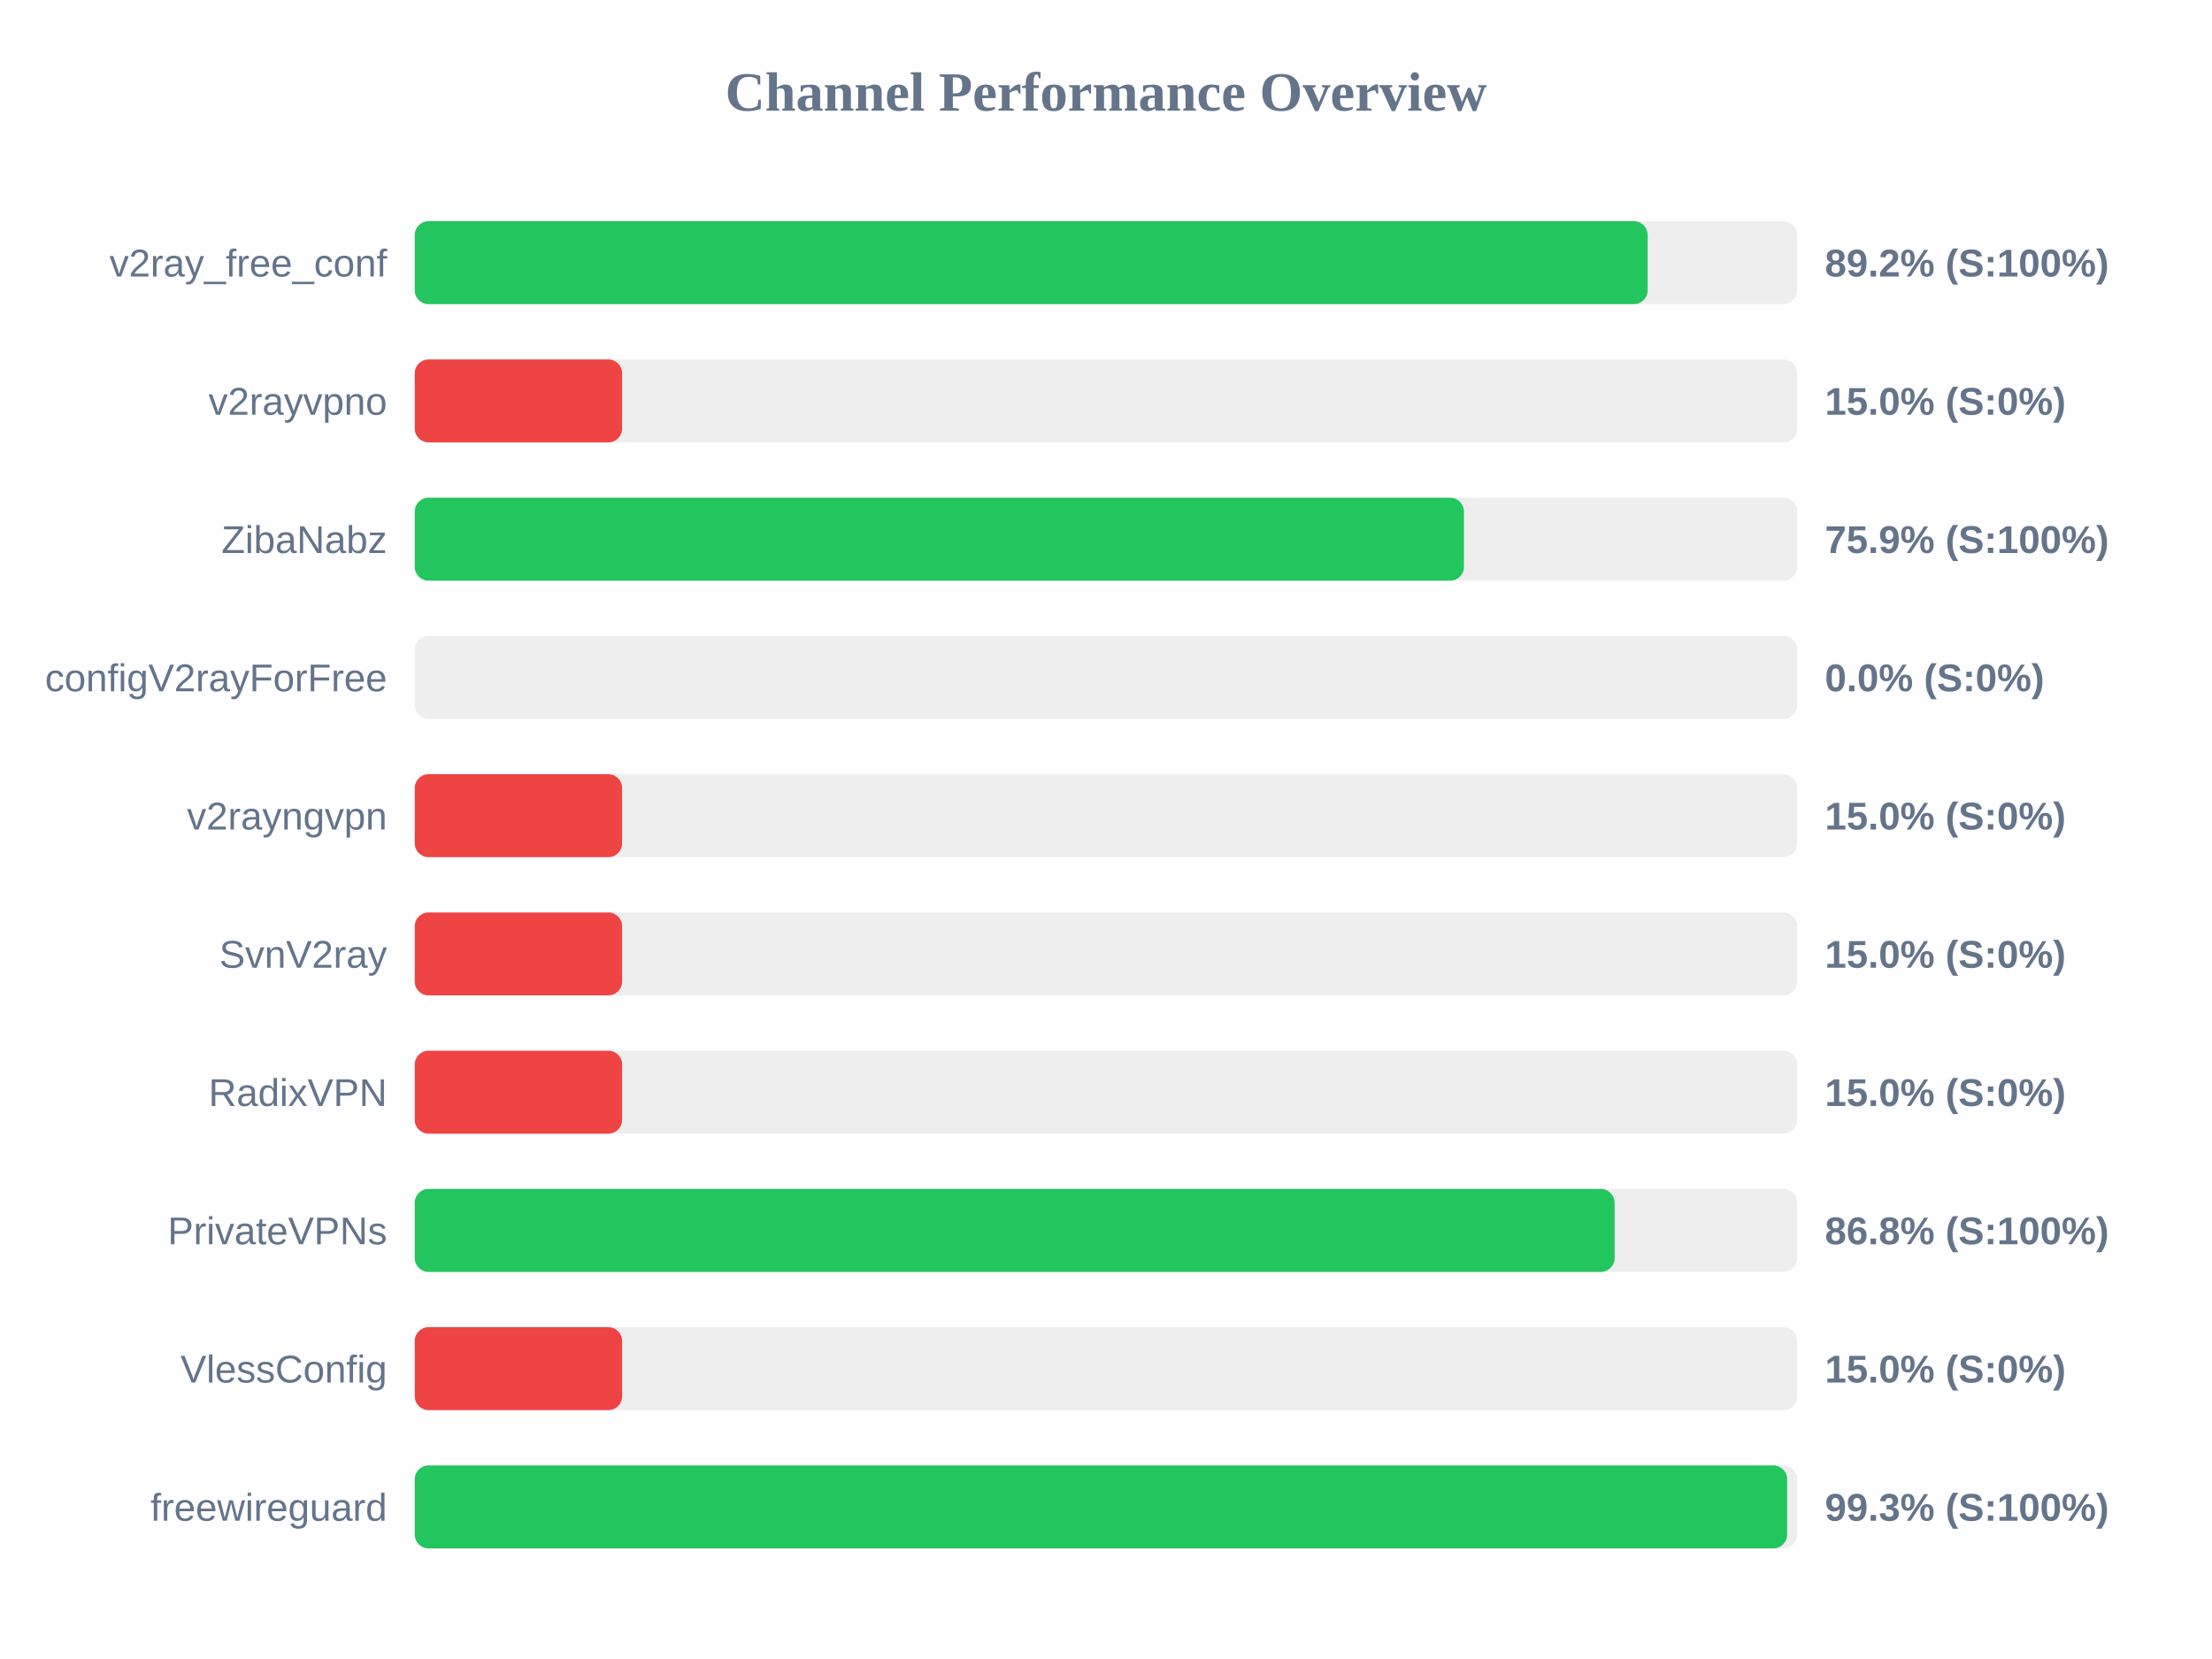
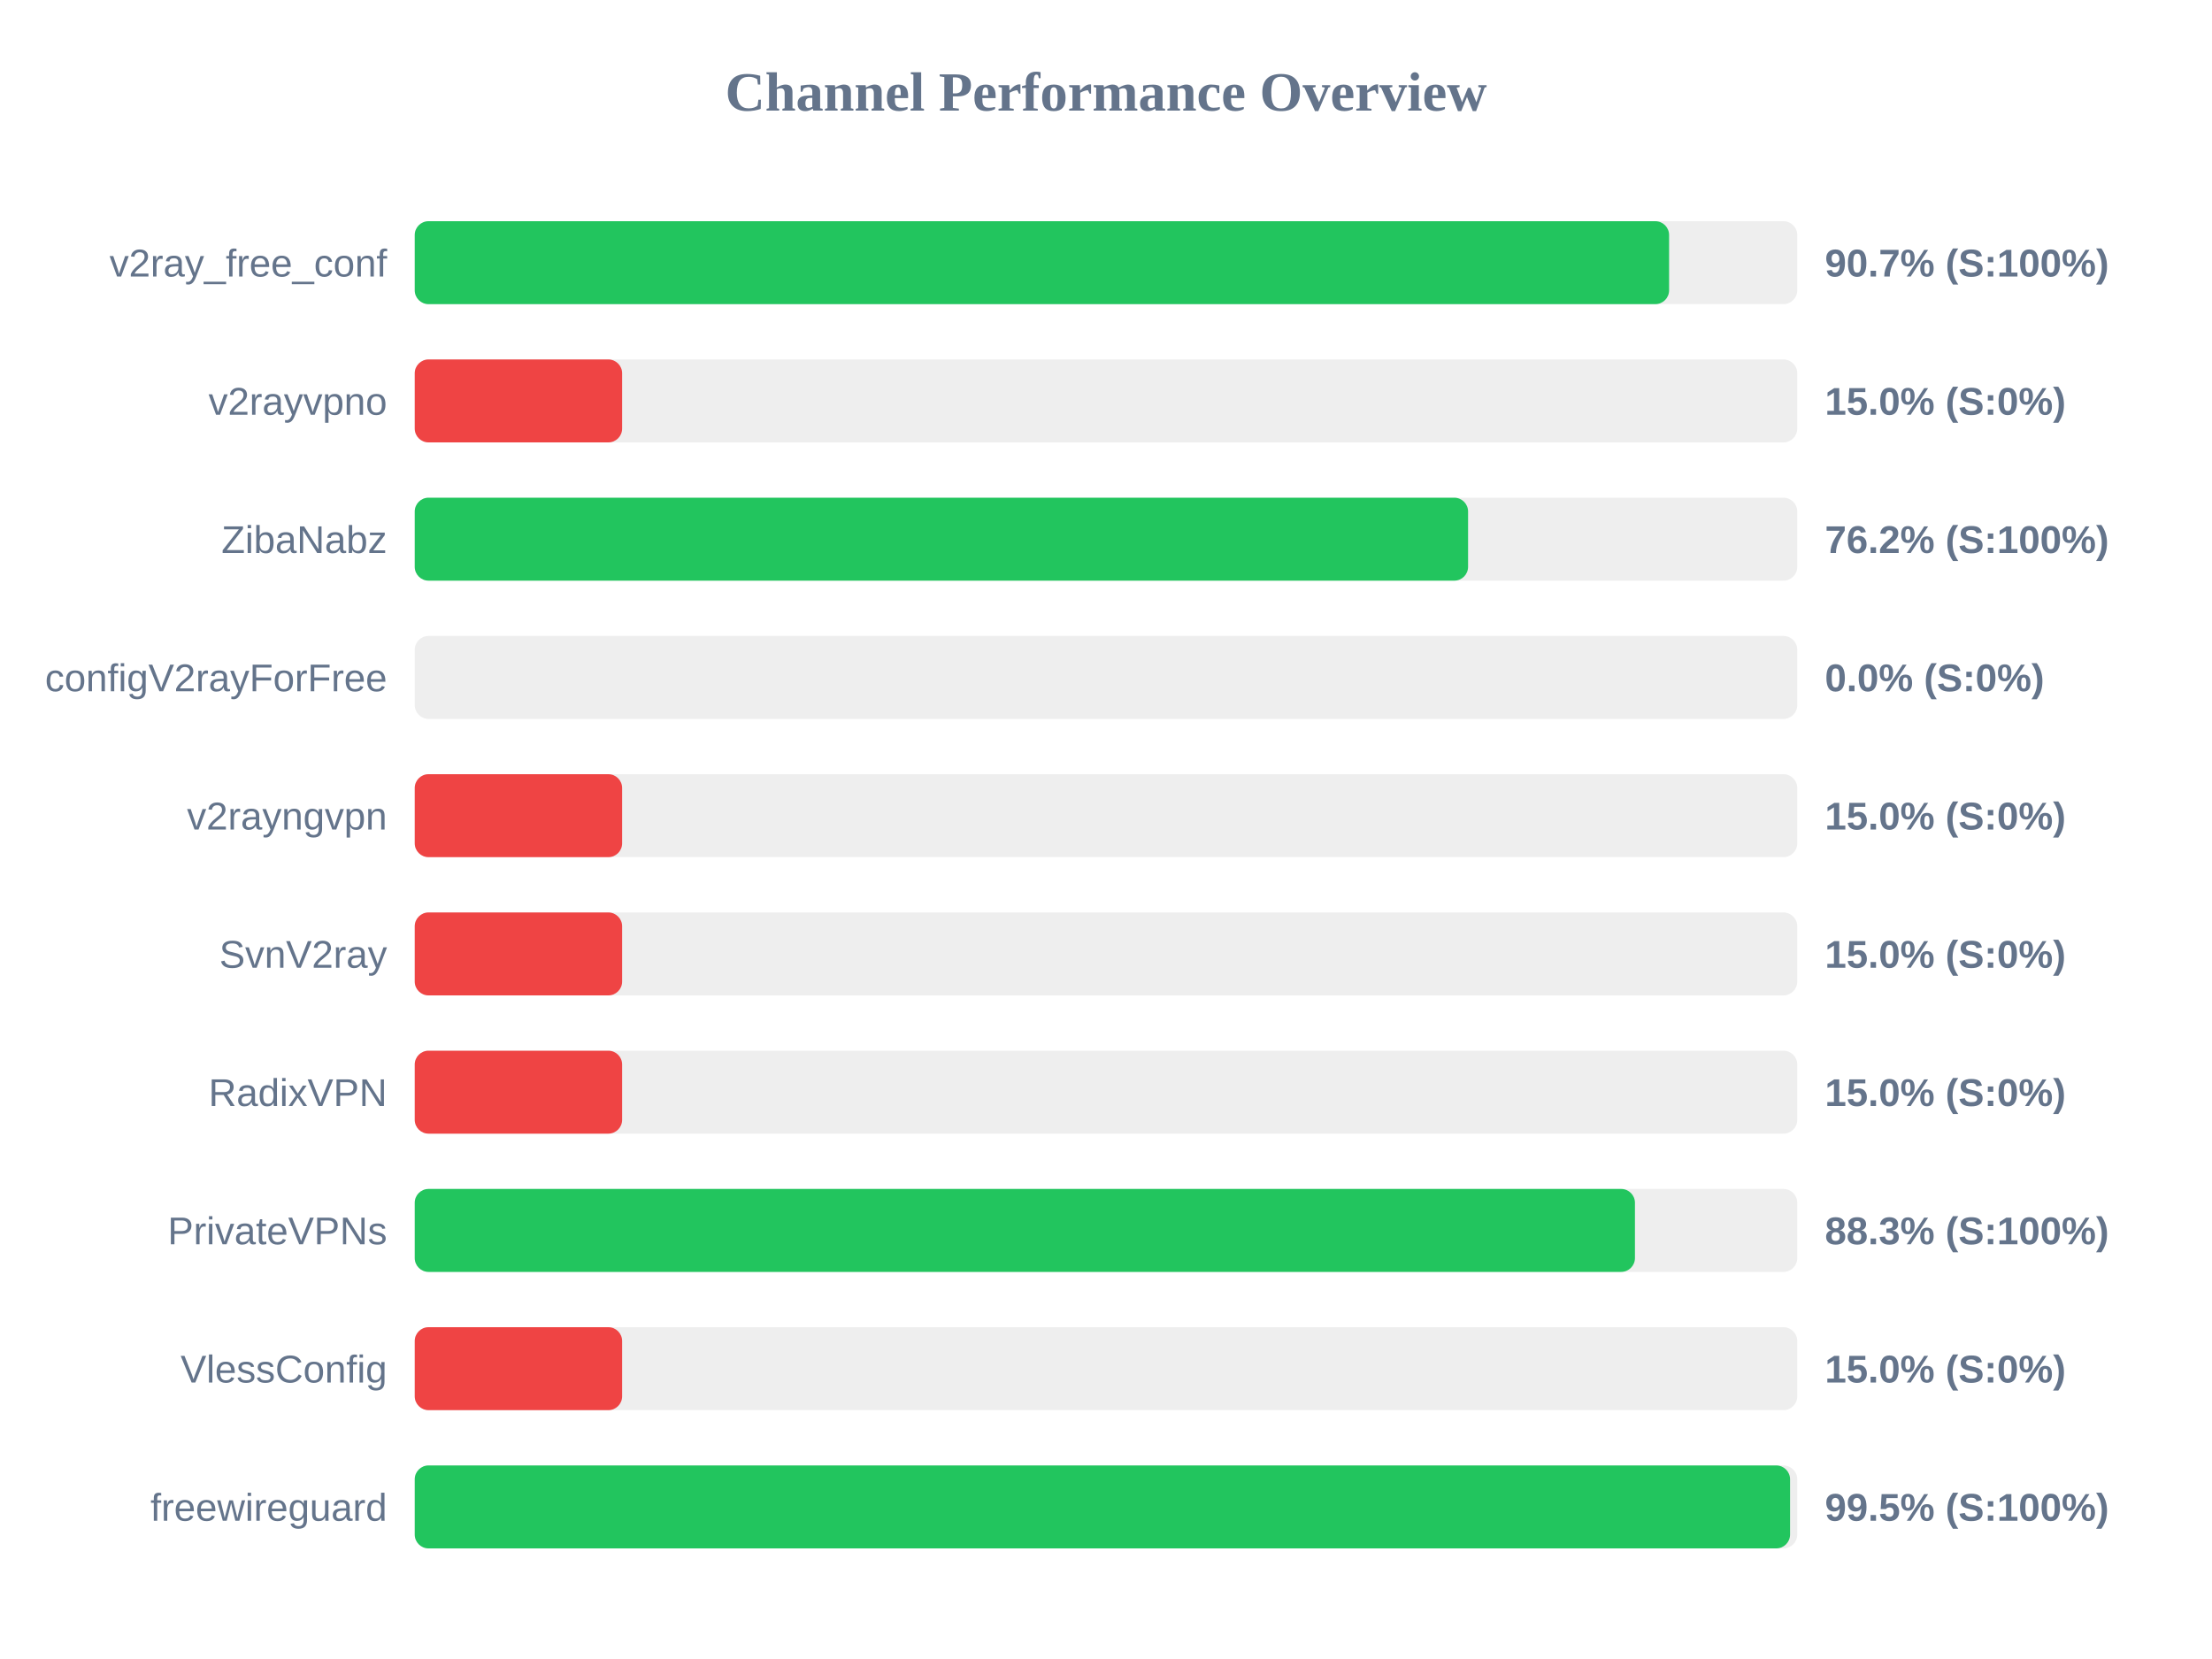
<svg xmlns="http://www.w3.org/2000/svg" width="800" height="600" version="1.1">
  <style>
        .row { font: 14px Arial; fill: #64748b; }
        .score { font: bold 14px Arial; fill: #64748b; }
    </style>
  <text x="400" y="40" text-anchor="middle" font-size="20px" font-weight="bold" fill="#64748b">Channel Performance Overview</text>
  <rect x="150" y="80" width="500" height="30" fill="#eee" rx="5" />
-   <rect x="150" y="80" width="445.9" height="30" fill="#22c55e" rx="5" />
+   <rect x="150" y="80" width="453.65" height="30" fill="#22c55e" rx="5" />
  <text x="140" y="100" text-anchor="end" class="row">v2ray_free_conf</text>
-   <text x="660" y="100" text-anchor="start" class="score">89.2% (S:100%)</text>
+   <text x="660" y="100" text-anchor="start" class="score">90.7% (S:100%)</text>
  <rect x="150" y="130" width="500" height="30" fill="#eee" rx="5" />
  <rect x="150" y="130" width="75.0" height="30" fill="#ef4444" rx="5" />
  <text x="140" y="150" text-anchor="end" class="row">v2rayvpno</text>
  <text x="660" y="150" text-anchor="start" class="score">15.0% (S:0%)</text>
  <rect x="150" y="180" width="500" height="30" fill="#eee" rx="5" />
-   <rect x="150" y="180" width="379.45" height="30" fill="#22c55e" rx="5" />
+   <rect x="150" y="180" width="380.95" height="30" fill="#22c55e" rx="5" />
  <text x="140" y="200" text-anchor="end" class="row">ZibaNabz</text>
-   <text x="660" y="200" text-anchor="start" class="score">75.9% (S:100%)</text>
+   <text x="660" y="200" text-anchor="start" class="score">76.2% (S:100%)</text>
  <rect x="150" y="230" width="500" height="30" fill="#eee" rx="5" />
  <rect x="150" y="230" width="0.0" height="30" fill="#ef4444" rx="5" />
  <text x="140" y="250" text-anchor="end" class="row">configV2rayForFree</text>
  <text x="660" y="250" text-anchor="start" class="score">0.0% (S:0%)</text>
  <rect x="150" y="280" width="500" height="30" fill="#eee" rx="5" />
  <rect x="150" y="280" width="75.0" height="30" fill="#ef4444" rx="5" />
  <text x="140" y="300" text-anchor="end" class="row">v2rayngvpn</text>
  <text x="660" y="300" text-anchor="start" class="score">15.0% (S:0%)</text>
  <rect x="150" y="330" width="500" height="30" fill="#eee" rx="5" />
  <rect x="150" y="330" width="75.0" height="30" fill="#ef4444" rx="5" />
  <text x="140" y="350" text-anchor="end" class="row">SvnV2ray</text>
  <text x="660" y="350" text-anchor="start" class="score">15.0% (S:0%)</text>
  <rect x="150" y="380" width="500" height="30" fill="#eee" rx="5" />
  <rect x="150" y="380" width="75.0" height="30" fill="#ef4444" rx="5" />
  <text x="140" y="400" text-anchor="end" class="row">RadixVPN</text>
  <text x="660" y="400" text-anchor="start" class="score">15.0% (S:0%)</text>
  <rect x="150" y="430" width="500" height="30" fill="#eee" rx="5" />
-   <rect x="150" y="430" width="433.95" height="30" fill="#22c55e" rx="5" />
+   <rect x="150" y="430" width="441.3" height="30" fill="#22c55e" rx="5" />
  <text x="140" y="450" text-anchor="end" class="row">PrivateVPNs</text>
-   <text x="660" y="450" text-anchor="start" class="score">86.8% (S:100%)</text>
+   <text x="660" y="450" text-anchor="start" class="score">88.3% (S:100%)</text>
  <rect x="150" y="480" width="500" height="30" fill="#eee" rx="5" />
  <rect x="150" y="480" width="75.0" height="30" fill="#ef4444" rx="5" />
  <text x="140" y="500" text-anchor="end" class="row">VlessConfig</text>
  <text x="660" y="500" text-anchor="start" class="score">15.0% (S:0%)</text>
  <rect x="150" y="530" width="500" height="30" fill="#eee" rx="5" />
-   <rect x="150" y="530" width="496.35" height="30" fill="#22c55e" rx="5" />
+   <rect x="150" y="530" width="497.4" height="30" fill="#22c55e" rx="5" />
  <text x="140" y="550" text-anchor="end" class="row">freewireguard</text>
-   <text x="660" y="550" text-anchor="start" class="score">99.3% (S:100%)</text>
+   <text x="660" y="550" text-anchor="start" class="score">99.5% (S:100%)</text>
</svg>
